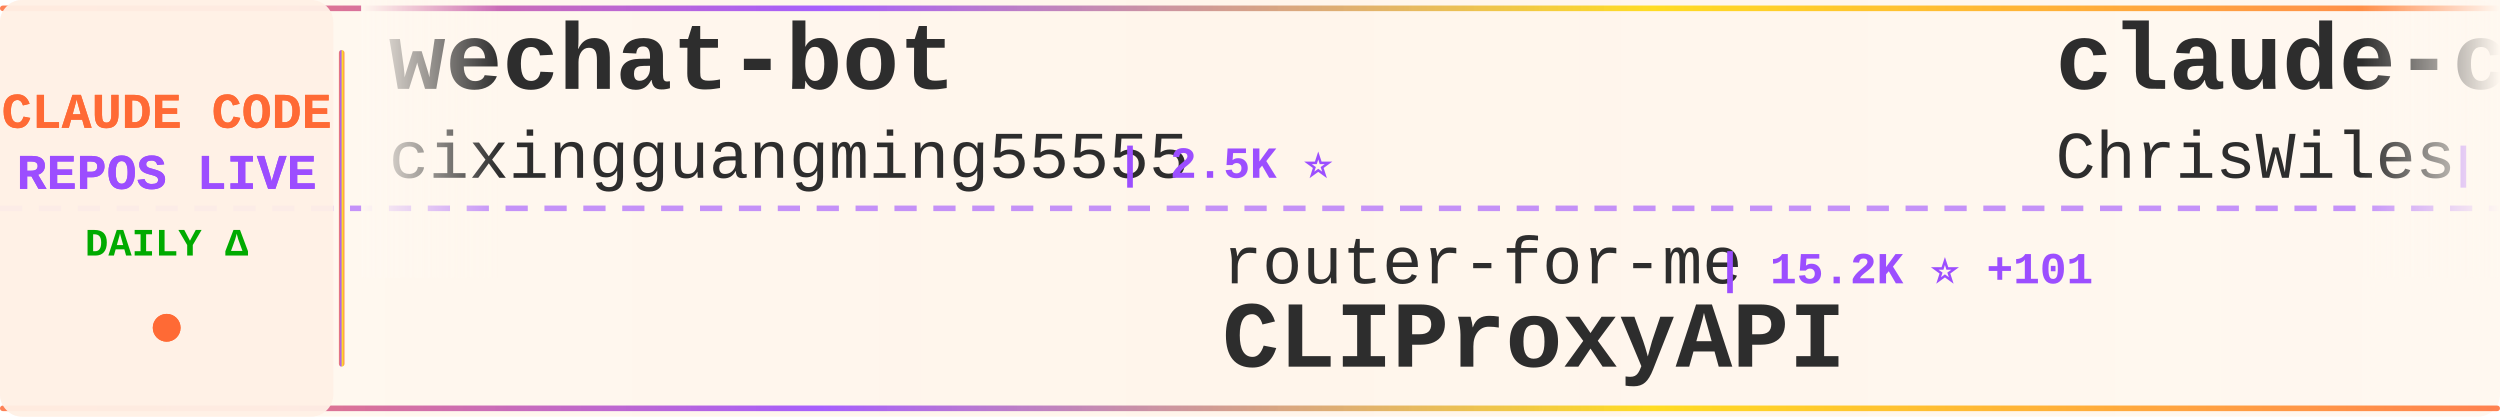
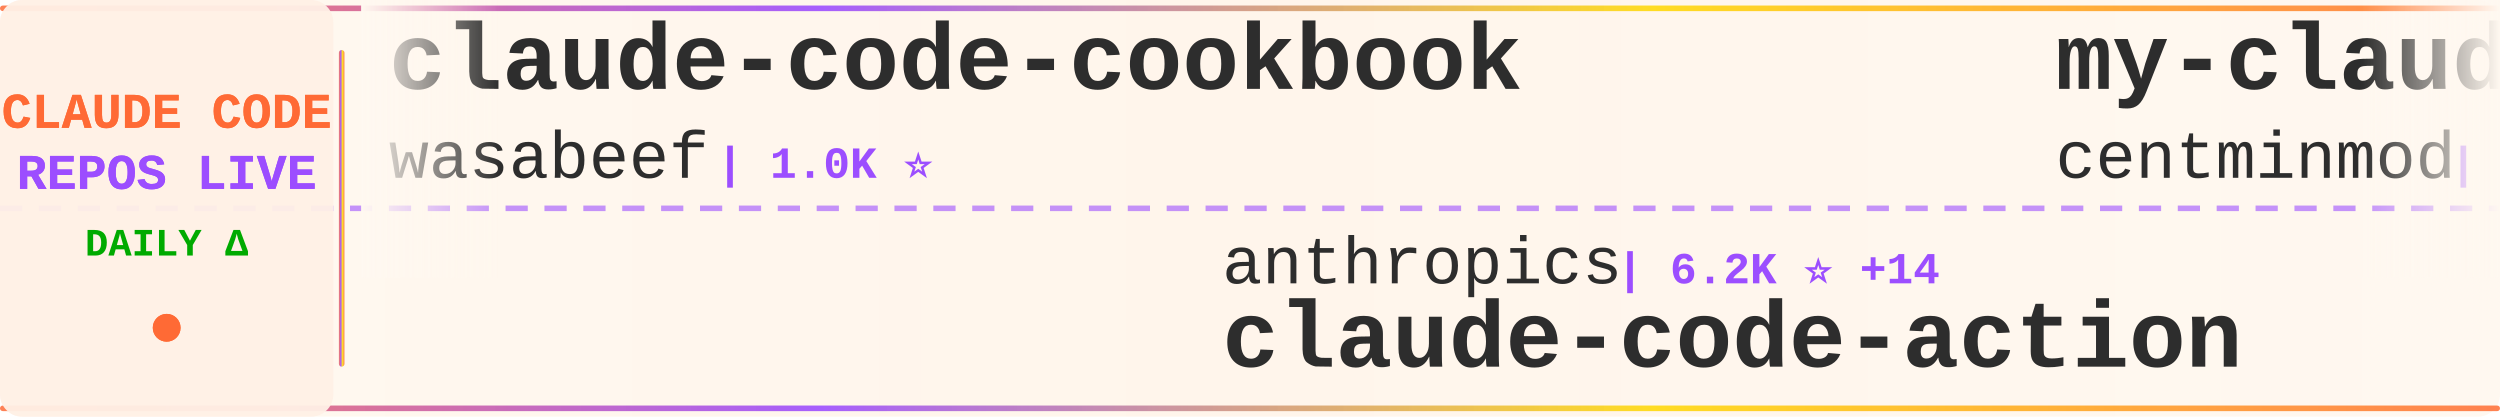
<svg xmlns="http://www.w3.org/2000/svg" width="900" height="150">
  <defs>
    <linearGradient id="tickerBg" x1="0%" y1="0%" x2="100%" y2="0%">
      <stop offset="0%" style="stop-color:#fff8f0;stop-opacity:0.98" />
      <stop offset="50%" style="stop-color:#fff5eb;stop-opacity:1" />
      <stop offset="100%" style="stop-color:#fff8f0;stop-opacity:0.98" />
    </linearGradient>
    <linearGradient id="borderGrad" x1="0%" y1="0%" x2="100%" y2="0%">
      <stop offset="0%" style="stop-color:#FF6B35;stop-opacity:0.85">
        <animate attributeName="stop-opacity" values="0.85;1;0.85" dur="2s" repeatCount="indefinite" />
      </stop>
      <stop offset="33%" style="stop-color:#9C4EFF;stop-opacity:0.9">
        <animate attributeName="stop-opacity" values="0.9;1;0.9" dur="2.2s" repeatCount="indefinite" />
      </stop>
      <stop offset="66%" style="stop-color:#FFD700;stop-opacity:0.85">
        <animate attributeName="stop-opacity" values="0.85;1;0.85" dur="1.8s" repeatCount="indefinite" />
      </stop>
      <stop offset="100%" style="stop-color:#FF6B35;stop-opacity:0.85">
        <animate attributeName="stop-opacity" values="0.85;1;0.85" dur="2s" repeatCount="indefinite" />
      </stop>
    </linearGradient>
    <filter id="textGlow">
      <feGaussianBlur stdDeviation="0.15" result="coloredBlur" />
      <feMerge>
        <feMergeNode in="coloredBlur" />
        <feMergeNode in="SourceGraphic" />
      </feMerge>
    </filter>
    <filter id="metricGlow">
      <feGaussianBlur stdDeviation="0.2" result="coloredBlur" />
      <feMerge>
        <feMergeNode in="coloredBlur" />
        <feMergeNode in="SourceGraphic" />
      </feMerge>
    </filter>
    <linearGradient id="leftFade" x1="0%" y1="0%" x2="100%" y2="0%">
      <stop offset="0%" style="stop-color:#fff8f0;stop-opacity:1" />
      <stop offset="100%" style="stop-color:#fff8f0;stop-opacity:0" />
    </linearGradient>
    <linearGradient id="rightFade" x1="0%" y1="0%" x2="100%" y2="0%">
      <stop offset="0%" style="stop-color:#fff8f0;stop-opacity:0" />
      <stop offset="100%" style="stop-color:#fff8f0;stop-opacity:1" />
    </linearGradient>
  </defs>
  <rect width="900" height="150" fill="url(#tickerBg)" rx="8" />
  <rect x="0" y="2" width="900" height="2" fill="url(#borderGrad)" rx="1" />
  <rect x="0" y="146" width="900" height="2" fill="url(#borderGrad)" rx="1" />
  <line x1="0" y1="75" x2="900" y2="75" stroke="#9C4EFF" stroke-width="2" stroke-dasharray="8 6" opacity="0.6" />
  <rect x="0" y="0" width="120" height="150" fill="#fff0e6" opacity="0.95" rx="8" />
  <text x="60" y="46" font-family="'Courier New', monospace" font-size="18" font-weight="bold" fill="#FF6B35" text-anchor="middle" filter="url(#textGlow)">
    CLAUDE CODE
  </text>
  <text x="60" y="68" font-family="'Courier New', monospace" font-size="18" font-weight="bold" fill="#9C4EFF" text-anchor="middle" filter="url(#textGlow)">
    REPOS LIVE
  </text>
  <text x="60" y="92" font-family="'Courier New', monospace" font-size="14" font-weight="bold" fill="#00aa00" text-anchor="middle">
    DAILY Δ
  </text>
  <circle cx="60" cy="118" r="5" fill="#FF6B35" filter="url(#metricGlow)">
    <animate attributeName="r" values="4;6;4" dur="1.5s" repeatCount="indefinite" />
    <animate attributeName="opacity" values="0.6;1;0.6" dur="1.5s" repeatCount="indefinite" />
  </circle>
  <rect x="122" y="18" width="2" height="114" fill="url(#borderGrad)" rx="1" />
  <clipPath id="tickerClip">
    <rect x="130" y="0" width="770" height="150" />
  </clipPath>
  <g clip-path="url(#tickerClip)">
    <g id="tickerItems">
      <animateTransform attributeName="transform" attributeType="XML" type="translate" from="0 0" to="-3000 0" dur="54s" repeatCount="indefinite" />
      <g transform="translate(0, 0)">
-         <text x="140" y="32" font-family="'Courier New', monospace" font-size="34" font-weight="bold" fill="#2d2d2d">wechat-bot</text>
-         <text x="140" y="64" font-family="'Courier New', monospace" font-size="24" font-weight="normal" fill="#2d2d2d" opacity="1.0">cixingguangming55555</text>
-         <text x="402" y="64" font-family="'Courier New', monospace" font-size="16" font-weight="bold" fill="#9C4EFF"> | 2.5K ⭐</text>
+         <text x="140" y="32" font-family="'Courier New', monospace" font-size="34" font-weight="bold" fill="#2d2d2d">claude-code-cookbook</text>
+         <text x="140" y="64" font-family="'Courier New', monospace" font-size="24" font-weight="normal" fill="#2d2d2d" opacity="1.0">wasabeef</text>
+         <text x="258" y="64" font-family="'Courier New', monospace" font-size="16" font-weight="bold" fill="#9C4EFF"> | 1.0K ⭐</text>
      </g>
      <g transform="translate(300, 0)">
+         <text x="140" y="102" font-family="'Courier New', monospace" font-size="24" font-weight="normal" fill="#2d2d2d" opacity="1.0">anthropics</text>
+         <text x="282" y="102" font-family="'Courier New', monospace" font-size="16" font-weight="bold" fill="#9C4EFF"> | 6.2K ⭐ +14</text>
+         <text x="140" y="132" font-family="'Courier New', monospace" font-size="34" font-weight="bold" fill="#2d2d2d">claude-code-action</text>
+       </g>
+       <g transform="translate(600, 0)">
+         <text x="140" y="32" font-family="'Courier New', monospace" font-size="34" font-weight="bold" fill="#2d2d2d">my-claude-code-setup</text>
+         <text x="140" y="64" font-family="'Courier New', monospace" font-size="24" font-weight="normal" fill="#2d2d2d" opacity="1.0">centminmod</text>
+         <text x="282" y="64" font-family="'Courier New', monospace" font-size="16" font-weight="bold" fill="#9C4EFF"> | 2.0K ⭐ +1</text>
+       </g>
+       <g transform="translate(900, 0)">
+         <text x="140" y="102" font-family="'Courier New', monospace" font-size="24" font-weight="normal" fill="#2d2d2d" opacity="1.0">ccplugins</text>
+         <text x="270" y="102" font-family="'Courier New', monospace" font-size="16" font-weight="bold" fill="#9C4EFF"> | 616 ⭐</text>
+         <text x="140" y="132" font-family="'Courier New', monospace" font-size="34" font-weight="bold" fill="#2d2d2d">awesome-claude-code-plug...</text>
+       </g>
+       <g transform="translate(1200, 0)">
+         <text x="140" y="32" font-family="'Courier New', monospace" font-size="34" font-weight="bold" fill="#2d2d2d">claude-code-best-practic...</text>
+         <text x="140" y="64" font-family="'Courier New', monospace" font-size="24" font-weight="normal" fill="#2d2d2d" opacity="1.0">shanraisshan</text>
+         <text x="306" y="64" font-family="'Courier New', monospace" font-size="16" font-weight="bold" fill="#9C4EFF"> | 13.1K ⭐ +31</text>
+       </g>
+       <g transform="translate(1500, 0)">
+         <text x="140" y="102" font-family="'Courier New', monospace" font-size="24" font-weight="normal" fill="#2d2d2d" opacity="1.0">anthropics</text>
+         <text x="282" y="102" font-family="'Courier New', monospace" font-size="16" font-weight="bold" fill="#9C4EFF"> | 5.3K ⭐ +3</text>
+         <text x="140" y="132" font-family="'Courier New', monospace" font-size="34" font-weight="bold" fill="#2d2d2d">claude-agent-sdk-python</text>
+       </g>
+       <g transform="translate(1800, 0)">
+         <text x="140" y="32" font-family="'Courier New', monospace" font-size="34" font-weight="bold" fill="#2d2d2d">spec-kit</text>
+         <text x="140" y="64" font-family="'Courier New', monospace" font-size="24" font-weight="normal" fill="#2d2d2d" opacity="1.0">github</text>
+         <text x="234" y="64" font-family="'Courier New', monospace" font-size="16" font-weight="bold" fill="#9C4EFF"> | 75.6K ⭐ +43</text>
+       </g>
+       <g transform="translate(2100, 0)">
+         <text x="140" y="102" font-family="'Courier New', monospace" font-size="24" font-weight="normal" fill="#2d2d2d" opacity="1.0">numman-ali</text>
+         <text x="282" y="102" font-family="'Courier New', monospace" font-size="16" font-weight="bold" fill="#9C4EFF"> | 8.9K ⭐ +3</text>
+         <text x="140" y="132" font-family="'Courier New', monospace" font-size="34" font-weight="bold" fill="#2d2d2d">openskills</text>
+       </g>
+       <g transform="translate(2400, 0)">
+         <text x="140" y="32" font-family="'Courier New', monospace" font-size="34" font-weight="bold" fill="#2d2d2d">claude-code-hooks-master...</text>
+         <text x="140" y="64" font-family="'Courier New', monospace" font-size="24" font-weight="normal" fill="#2d2d2d" opacity="1.0">disler</text>
+         <text x="234" y="64" font-family="'Courier New', monospace" font-size="16" font-weight="bold" fill="#9C4EFF"> | 3.3K ⭐</text>
+       </g>
+       <g transform="translate(2700, 0)">
        <text x="140" y="102" font-family="'Courier New', monospace" font-size="24" font-weight="normal" fill="#2d2d2d" opacity="1.0">router-for-me</text>
-         <text x="318" y="102" font-family="'Courier New', monospace" font-size="16" font-weight="bold" fill="#9C4EFF"> | 15.2K ⭐ +101</text>
+         <text x="318" y="102" font-family="'Courier New', monospace" font-size="16" font-weight="bold" fill="#9C4EFF"> | 15.2K ⭐ +22</text>
        <text x="140" y="132" font-family="'Courier New', monospace" font-size="34" font-weight="bold" fill="#2d2d2d">CLIProxyAPI</text>
      </g>
-       <g transform="translate(600, 0)">
-         <text x="140" y="32" font-family="'Courier New', monospace" font-size="34" font-weight="bold" fill="#2d2d2d">claude-code-showcase</text>
-         <text x="140" y="64" font-family="'Courier New', monospace" font-size="24" font-weight="normal" fill="#2d2d2d" opacity="1.0">ChrisWiles</text>
-         <text x="282" y="64" font-family="'Courier New', monospace" font-size="16" font-weight="bold" fill="#9C4EFF"> | 5.5K ⭐ +6</text>
-       </g>
-       <g transform="translate(900, 0)">
-         <text x="140" y="102" font-family="'Courier New', monospace" font-size="24" font-weight="normal" fill="#2d2d2d" opacity="1.0">ykdojo</text>
-         <text x="234" y="102" font-family="'Courier New', monospace" font-size="16" font-weight="bold" fill="#9C4EFF"> | 4.4K ⭐ +12</text>
-         <text x="140" y="132" font-family="'Courier New', monospace" font-size="34" font-weight="bold" fill="#2d2d2d">claude-code-tips</text>
-       </g>
-       <g transform="translate(1200, 0)">
-         <text x="140" y="32" font-family="'Courier New', monospace" font-size="34" font-weight="bold" fill="#2d2d2d">claude-code-source-code-...</text>
-         <text x="140" y="64" font-family="'Courier New', monospace" font-size="24" font-weight="normal" fill="#2d2d2d" opacity="1.0">ghuntley</text>
-         <text x="258" y="64" font-family="'Courier New', monospace" font-size="16" font-weight="bold" fill="#9C4EFF"> | 857 ⭐</text>
-       </g>
-       <g transform="translate(1500, 0)">
-         <text x="140" y="102" font-family="'Courier New', monospace" font-size="24" font-weight="normal" fill="#2d2d2d" opacity="1.0">https-deeplearning-ai</text>
-         <text x="414" y="102" font-family="'Courier New', monospace" font-size="16" font-weight="bold" fill="#9C4EFF"> | 448 ⭐ +1</text>
-         <text x="140" y="132" font-family="'Courier New', monospace" font-size="34" font-weight="bold" fill="#2d2d2d">sc-claude-code-files</text>
-       </g>
-       <g transform="translate(1800, 0)">
-         <text x="140" y="32" font-family="'Courier New', monospace" font-size="34" font-weight="bold" fill="#2d2d2d">claude-agent-sdk-python</text>
-         <text x="140" y="64" font-family="'Courier New', monospace" font-size="24" font-weight="normal" fill="#2d2d2d" opacity="1.0">anthropics</text>
-         <text x="282" y="64" font-family="'Courier New', monospace" font-size="16" font-weight="bold" fill="#9C4EFF"> | 5.3K ⭐ +3</text>
-       </g>
-       <g transform="translate(2100, 0)">
-         <text x="140" y="102" font-family="'Courier New', monospace" font-size="24" font-weight="normal" fill="#2d2d2d" opacity="1.0">anthropics</text>
-         <text x="282" y="102" font-family="'Courier New', monospace" font-size="16" font-weight="bold" fill="#9C4EFF"> | 9.7K ⭐ +29</text>
-         <text x="140" y="132" font-family="'Courier New', monospace" font-size="34" font-weight="bold" fill="#2d2d2d">claude-plugins-official</text>
-       </g>
-       <g transform="translate(2400, 0)">
-         <text x="140" y="32" font-family="'Courier New', monospace" font-size="34" font-weight="bold" fill="#2d2d2d">Claude-Code-Development-...</text>
-         <text x="140" y="64" font-family="'Courier New', monospace" font-size="24" font-weight="normal" fill="#2d2d2d" opacity="1.0">peterkrueck</text>
-         <text x="294" y="64" font-family="'Courier New', monospace" font-size="16" font-weight="bold" fill="#9C4EFF"> | 1.3K ⭐ +1</text>
-       </g>
-       <g transform="translate(2700, 0)">
-         <text x="140" y="102" font-family="'Courier New', monospace" font-size="24" font-weight="normal" fill="#2d2d2d" opacity="1.0">trailofbits</text>
-         <text x="294" y="102" font-family="'Courier New', monospace" font-size="16" font-weight="bold" fill="#9C4EFF"> | 1.5K ⭐ +3</text>
-         <text x="140" y="132" font-family="'Courier New', monospace" font-size="34" font-weight="bold" fill="#2d2d2d">claude-code-config</text>
-       </g>
      <g transform="translate(3000, 0)">
-         <text x="140" y="32" font-family="'Courier New', monospace" font-size="34" font-weight="bold" fill="#2d2d2d">wechat-bot</text>
-         <text x="140" y="64" font-family="'Courier New', monospace" font-size="24" font-weight="normal" fill="#2d2d2d" opacity="1.0">cixingguangming55555</text>
-         <text x="402" y="64" font-family="'Courier New', monospace" font-size="16" font-weight="bold" fill="#9C4EFF"> | 2.5K ⭐</text>
+         <text x="140" y="32" font-family="'Courier New', monospace" font-size="34" font-weight="bold" fill="#2d2d2d">claude-code-cookbook</text>
+         <text x="140" y="64" font-family="'Courier New', monospace" font-size="24" font-weight="normal" fill="#2d2d2d" opacity="1.0">wasabeef</text>
+         <text x="258" y="64" font-family="'Courier New', monospace" font-size="16" font-weight="bold" fill="#9C4EFF"> | 1.0K ⭐</text>
      </g>
      <g transform="translate(3300, 0)">
-         <text x="140" y="102" font-family="'Courier New', monospace" font-size="24" font-weight="normal" fill="#2d2d2d" opacity="1.0">router-for-me</text>
-         <text x="318" y="102" font-family="'Courier New', monospace" font-size="16" font-weight="bold" fill="#9C4EFF"> | 15.2K ⭐ +101</text>
-         <text x="140" y="132" font-family="'Courier New', monospace" font-size="34" font-weight="bold" fill="#2d2d2d">CLIProxyAPI</text>
+         <text x="140" y="102" font-family="'Courier New', monospace" font-size="24" font-weight="normal" fill="#2d2d2d" opacity="1.0">anthropics</text>
+         <text x="282" y="102" font-family="'Courier New', monospace" font-size="16" font-weight="bold" fill="#9C4EFF"> | 6.2K ⭐ +14</text>
+         <text x="140" y="132" font-family="'Courier New', monospace" font-size="34" font-weight="bold" fill="#2d2d2d">claude-code-action</text>
      </g>
      <g transform="translate(3600, 0)">
-         <text x="140" y="32" font-family="'Courier New', monospace" font-size="34" font-weight="bold" fill="#2d2d2d">claude-code-showcase</text>
-         <text x="140" y="64" font-family="'Courier New', monospace" font-size="24" font-weight="normal" fill="#2d2d2d" opacity="1.0">ChrisWiles</text>
-         <text x="282" y="64" font-family="'Courier New', monospace" font-size="16" font-weight="bold" fill="#9C4EFF"> | 5.5K ⭐ +6</text>
+         <text x="140" y="32" font-family="'Courier New', monospace" font-size="34" font-weight="bold" fill="#2d2d2d">my-claude-code-setup</text>
+         <text x="140" y="64" font-family="'Courier New', monospace" font-size="24" font-weight="normal" fill="#2d2d2d" opacity="1.0">centminmod</text>
+         <text x="282" y="64" font-family="'Courier New', monospace" font-size="16" font-weight="bold" fill="#9C4EFF"> | 2.0K ⭐ +1</text>
      </g>
      <g transform="translate(3900, 0)">
-         <text x="140" y="102" font-family="'Courier New', monospace" font-size="24" font-weight="normal" fill="#2d2d2d" opacity="1.0">ykdojo</text>
-         <text x="234" y="102" font-family="'Courier New', monospace" font-size="16" font-weight="bold" fill="#9C4EFF"> | 4.4K ⭐ +12</text>
-         <text x="140" y="132" font-family="'Courier New', monospace" font-size="34" font-weight="bold" fill="#2d2d2d">claude-code-tips</text>
+         <text x="140" y="102" font-family="'Courier New', monospace" font-size="24" font-weight="normal" fill="#2d2d2d" opacity="1.0">ccplugins</text>
+         <text x="270" y="102" font-family="'Courier New', monospace" font-size="16" font-weight="bold" fill="#9C4EFF"> | 616 ⭐</text>
+         <text x="140" y="132" font-family="'Courier New', monospace" font-size="34" font-weight="bold" fill="#2d2d2d">awesome-claude-code-plug...</text>
      </g>
    </g>
  </g>
  <rect x="130" y="0" width="50" height="100" fill="url(#leftFade)" />
  <rect x="850" y="0" width="50" height="100" fill="url(#rightFade)" />
</svg>
